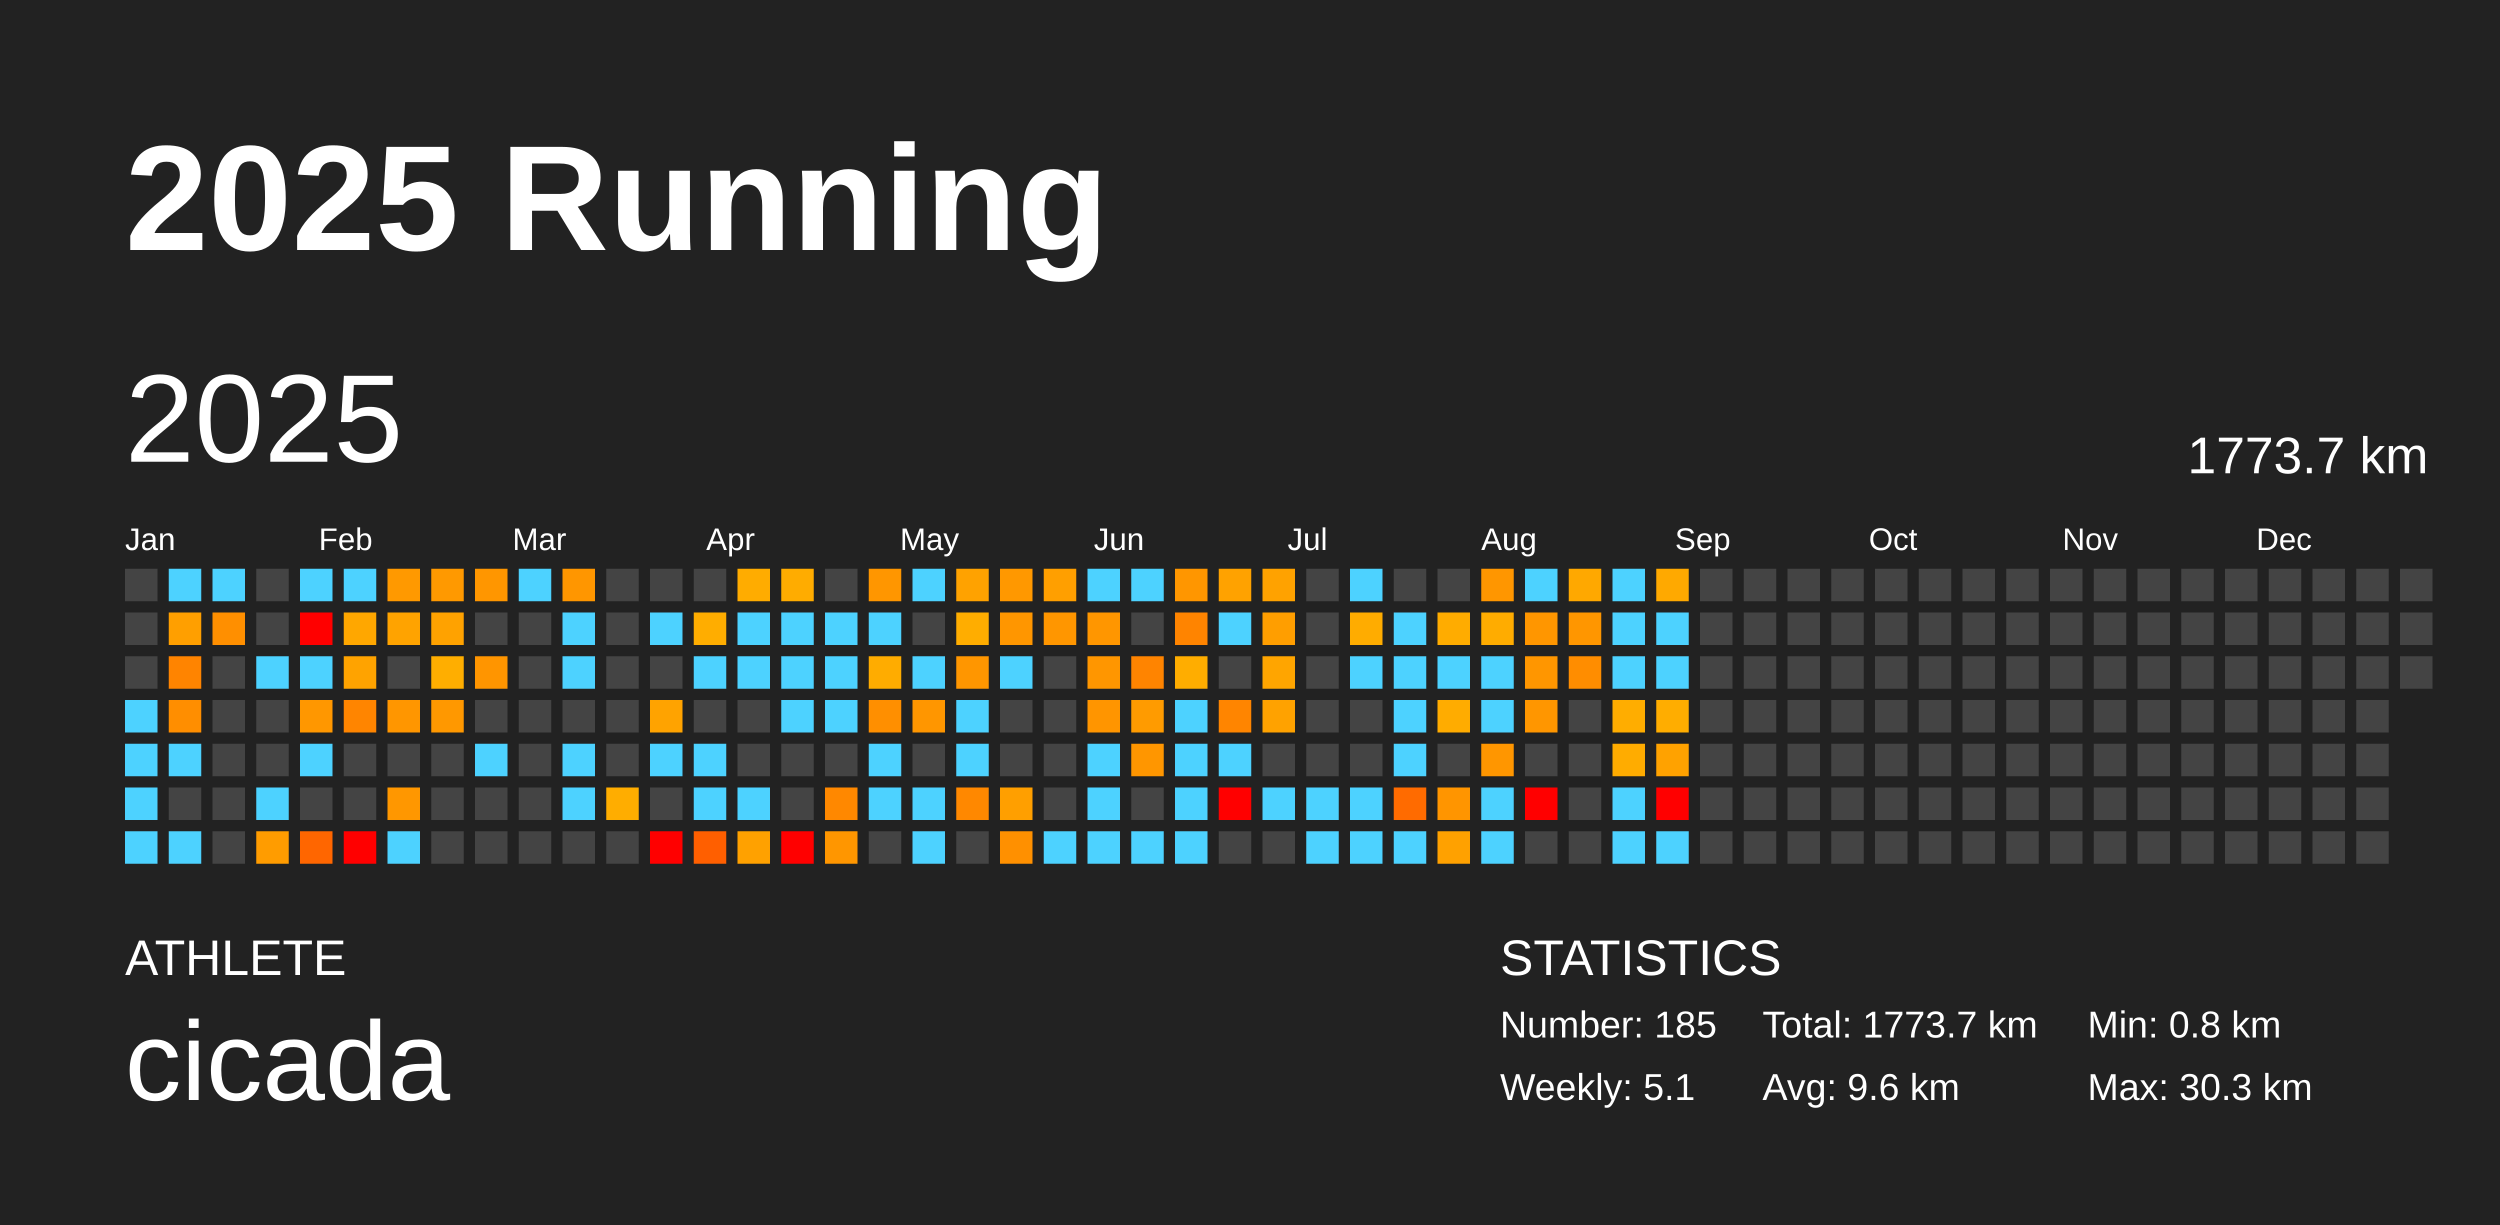
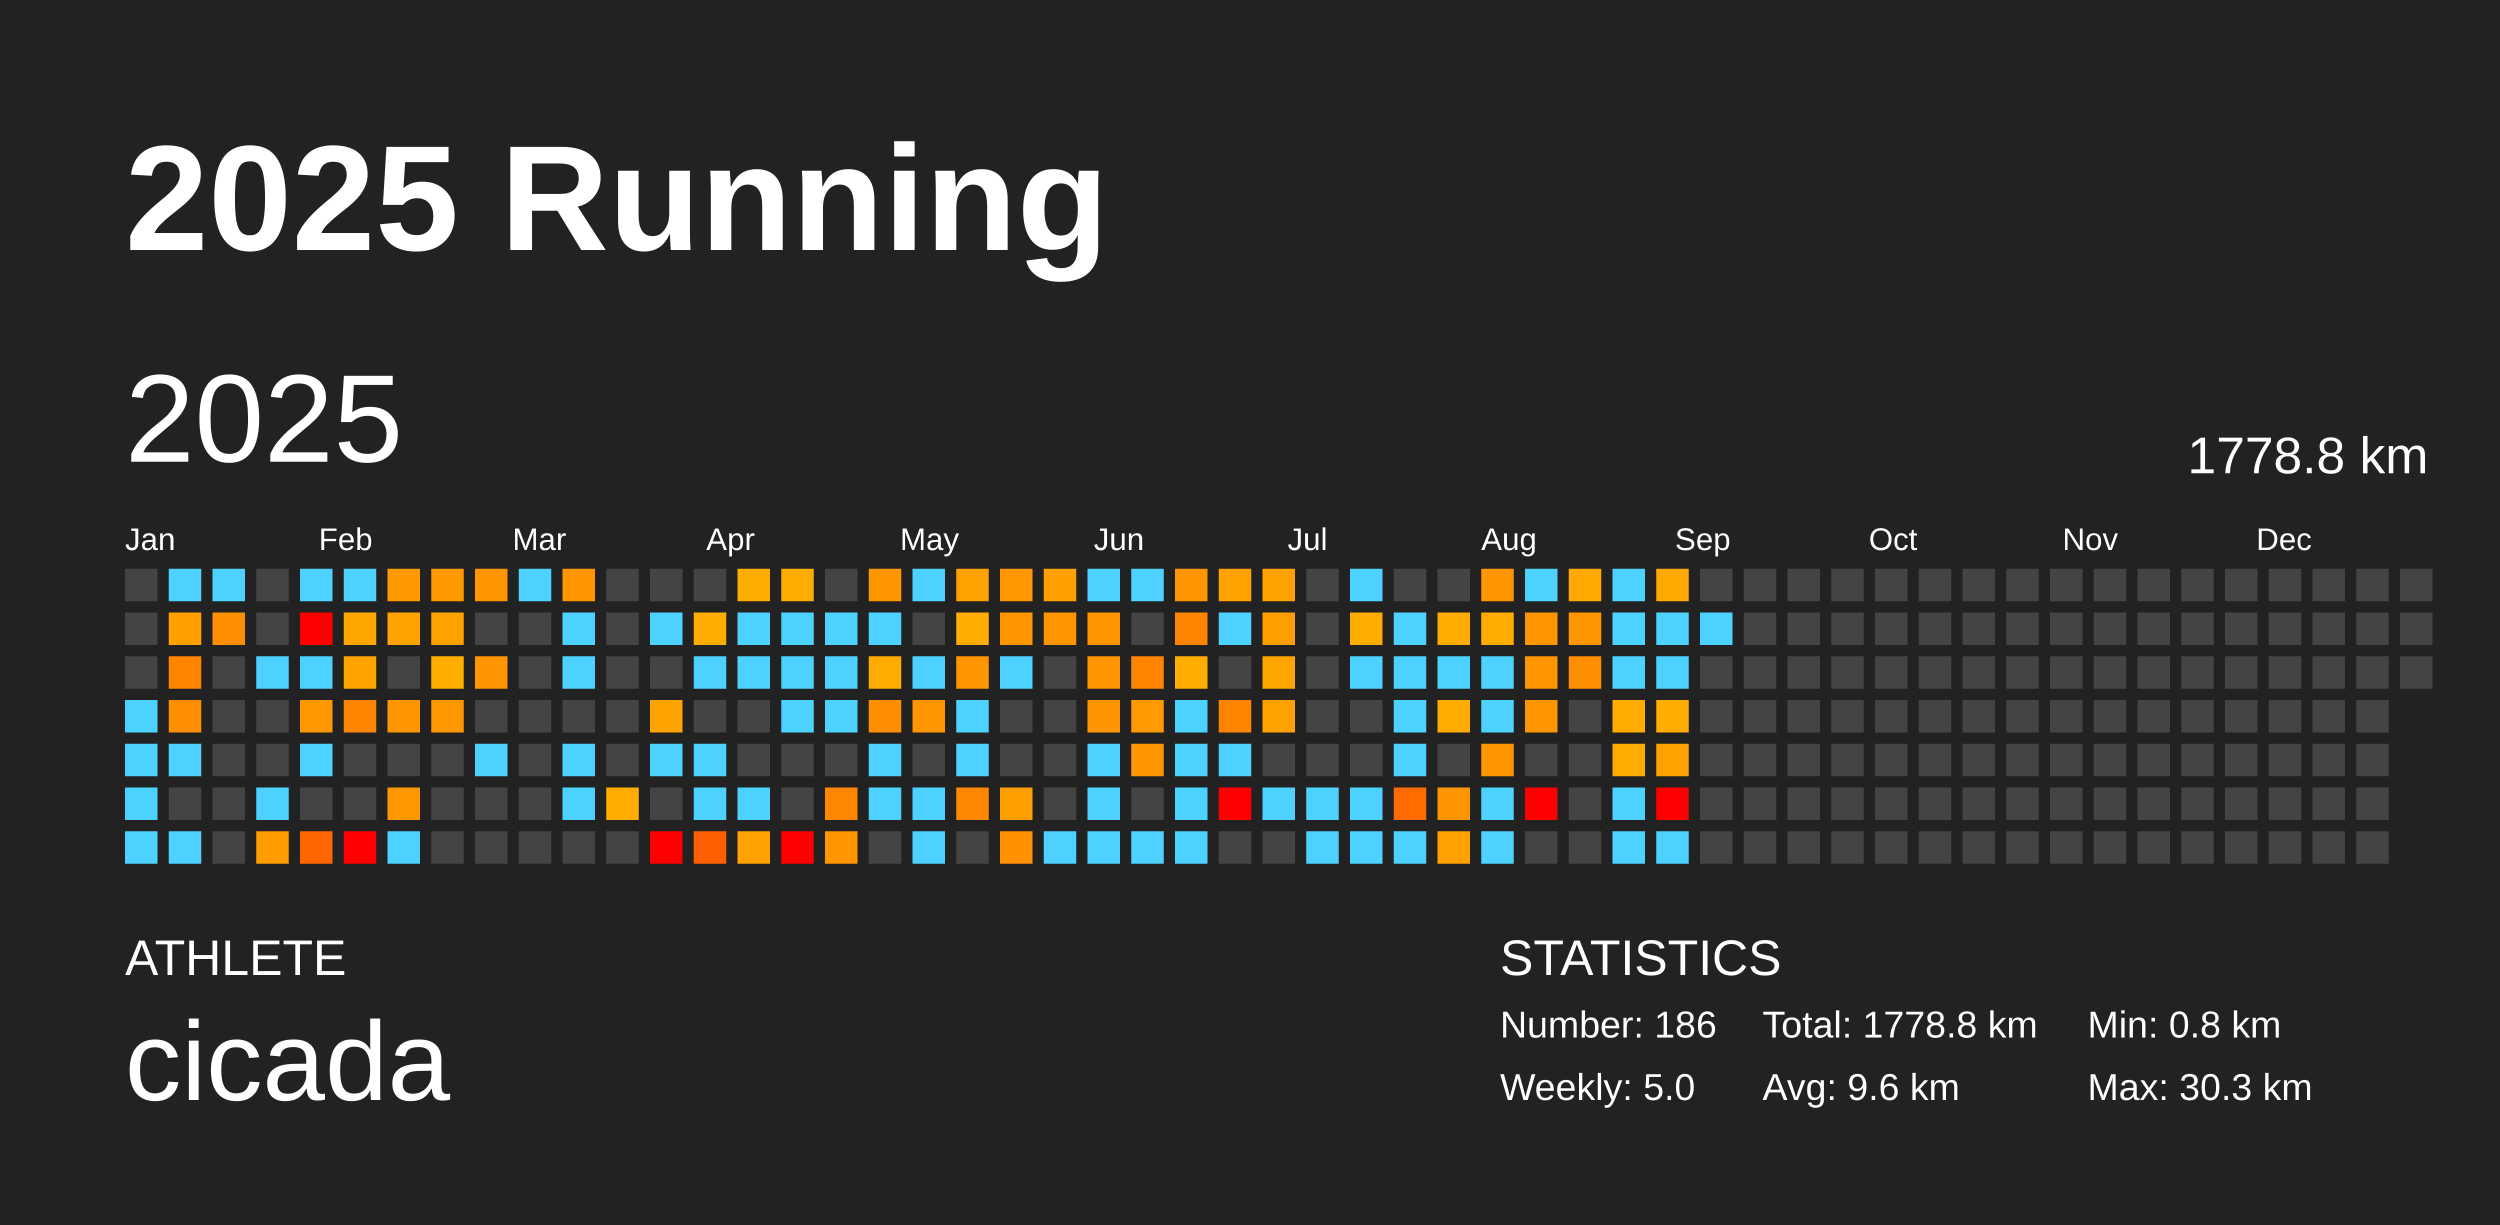
<svg xmlns="http://www.w3.org/2000/svg" baseProfile="full" height="98mm" version="1.1" viewBox="0,0,200,98" width="200mm">
  <defs />
  <rect fill="#222222" height="98" width="200" x="0" y="0" />
  <text fill="#FFFFFF" style="font-size:12px; font-family:Arial; font-weight:bold;" x="10" y="20">2025 Running</text>
  <text fill="#FFFFFF" style="font-size:4px; font-family:Arial" x="10" y="78">ATHLETE</text>
  <text fill="#FFFFFF" style="font-size:9px; font-family:Arial" x="10" y="88">cicada</text>
  <text fill="#FFFFFF" style="font-size:4px; font-family:Arial" x="120" y="78">STATISTICS</text>
-   <text fill="#FFFFFF" style="font-size:3px; font-family:Arial" x="120" y="83">Number: 185</text>
-   <text fill="#FFFFFF" style="font-size:3px; font-family:Arial" x="120" y="88">Weekly: 5.1</text>
-   <text fill="#FFFFFF" style="font-size:3px; font-family:Arial" x="141" y="83">Total: 1773.7 km</text>
+   <text fill="#FFFFFF" style="font-size:3px; font-family:Arial" x="120" y="83">Number: 186</text>
+   <text fill="#FFFFFF" style="font-size:3px; font-family:Arial" x="120" y="88">Weekly: 5.0</text>
+   <text fill="#FFFFFF" style="font-size:3px; font-family:Arial" x="141" y="83">Total: 1778.8 km</text>
  <text fill="#FFFFFF" style="font-size:3px; font-family:Arial" x="141" y="88">Avg: 9.6 km</text>
  <text fill="#FFFFFF" style="font-size:3px; font-family:Arial" x="167" y="83">Min: 0.8 km</text>
  <text fill="#FFFFFF" style="font-size:3px; font-family:Arial" x="167" y="88">Max: 30.3 km</text>
  <text dominant-baseline="hanging" fill="#FFFFFF" style="font-size:10.0px; font-family:Arial;" x="10" y="30">2025</text>
-   <text dominant-baseline="hanging" fill="#FFFFFF" style="font-size:4.125px; font-family:Arial;" x="175" y="35">1773.7 km</text>
+   <text dominant-baseline="hanging" fill="#FFFFFF" style="font-size:4.125px; font-family:Arial;" x="175" y="35">1778.8 km</text>
  <text fill="#FFFFFF" style="font-size:2.5px; font-family:Arial" x="10.0" y="44">Jan</text>
  <text fill="#FFFFFF" style="font-size:2.5px; font-family:Arial" x="25.5" y="44">Feb</text>
  <text fill="#FFFFFF" style="font-size:2.5px; font-family:Arial" x="41.0" y="44">Mar</text>
  <text fill="#FFFFFF" style="font-size:2.5px; font-family:Arial" x="56.5" y="44">Apr</text>
  <text fill="#FFFFFF" style="font-size:2.5px; font-family:Arial" x="72.0" y="44">May</text>
  <text fill="#FFFFFF" style="font-size:2.5px; font-family:Arial" x="87.5" y="44">Jun</text>
  <text fill="#FFFFFF" style="font-size:2.5px; font-family:Arial" x="103.0" y="44">Jul</text>
  <text fill="#FFFFFF" style="font-size:2.5px; font-family:Arial" x="118.5" y="44">Aug</text>
  <text fill="#FFFFFF" style="font-size:2.5px; font-family:Arial" x="134.0" y="44">Sep</text>
  <text fill="#FFFFFF" style="font-size:2.5px; font-family:Arial" x="149.5" y="44">Oct</text>
  <text fill="#FFFFFF" style="font-size:2.5px; font-family:Arial" x="165.0" y="44">Nov</text>
  <text fill="#FFFFFF" style="font-size:2.5px; font-family:Arial" x="180.5" y="44">Dec</text>
  <rect fill="#444444" height="2.6" width="2.6" x="10.0" y="45.5" />
  <rect fill="#444444" height="2.6" width="2.6" x="10.0" y="49.0" />
  <rect fill="#444444" height="2.6" width="2.6" x="10.0" y="52.5" />
  <rect fill="#4dd2ff" height="2.6" width="2.6" x="10.0" y="56.0" />
  <rect fill="#4dd2ff" height="2.6" width="2.6" x="10.0" y="59.5" />
  <rect fill="#4dd2ff" height="2.6" width="2.6" x="10.0" y="63.0" />
  <rect fill="#4dd2ff" height="2.6" width="2.6" x="10.0" y="66.5" />
  <rect fill="#4dd2ff" height="2.6" width="2.6" x="13.5" y="45.5" />
  <rect fill="#ff9f00" height="2.6" width="2.6" x="13.5" y="49.0" />
  <rect fill="#ff8400" height="2.6" width="2.6" x="13.5" y="52.5" />
  <rect fill="#ff8e00" height="2.6" width="2.6" x="13.5" y="56.0" />
  <rect fill="#4dd2ff" height="2.6" width="2.6" x="13.5" y="59.5" />
  <rect fill="#444444" height="2.6" width="2.6" x="13.5" y="63.0" />
  <rect fill="#4dd2ff" height="2.6" width="2.6" x="13.5" y="66.5" />
  <rect fill="#4dd2ff" height="2.6" width="2.6" x="17.0" y="45.5" />
  <rect fill="#ff8f00" height="2.6" width="2.6" x="17.0" y="49.0" />
  <rect fill="#444444" height="2.6" width="2.6" x="17.0" y="52.5" />
  <rect fill="#444444" height="2.6" width="2.6" x="17.0" y="56.0" />
  <rect fill="#444444" height="2.6" width="2.6" x="17.0" y="59.5" />
  <rect fill="#444444" height="2.6" width="2.6" x="17.0" y="63.0" />
  <rect fill="#444444" height="2.6" width="2.6" x="17.0" y="66.5" />
  <rect fill="#444444" height="2.6" width="2.6" x="20.5" y="45.5" />
  <rect fill="#444444" height="2.6" width="2.6" x="20.5" y="49.0" />
  <rect fill="#4dd2ff" height="2.6" width="2.6" x="20.5" y="52.5" />
  <rect fill="#444444" height="2.6" width="2.6" x="20.5" y="56.0" />
  <rect fill="#444444" height="2.6" width="2.6" x="20.5" y="59.5" />
  <rect fill="#4dd2ff" height="2.6" width="2.6" x="20.5" y="63.0" />
  <rect fill="#ff9c00" height="2.6" width="2.6" x="20.5" y="66.5" />
  <rect fill="#4dd2ff" height="2.6" width="2.6" x="24.0" y="45.5" />
  <rect fill="red" height="2.6" width="2.6" x="24.0" y="49.0" />
  <rect fill="#4dd2ff" height="2.6" width="2.6" x="24.0" y="52.5" />
  <rect fill="#ff9700" height="2.6" width="2.6" x="24.0" y="56.0" />
  <rect fill="#4dd2ff" height="2.6" width="2.6" x="24.0" y="59.5" />
  <rect fill="#444444" height="2.6" width="2.6" x="24.0" y="63.0" />
  <rect fill="#ff6600" height="2.6" width="2.6" x="24.0" y="66.5" />
  <rect fill="#4dd2ff" height="2.6" width="2.6" x="27.5" y="45.5" />
  <rect fill="#ffa700" height="2.6" width="2.6" x="27.5" y="49.0" />
  <rect fill="#ffa300" height="2.6" width="2.6" x="27.5" y="52.5" />
  <rect fill="#ff8500" height="2.6" width="2.6" x="27.5" y="56.0" />
  <rect fill="#444444" height="2.6" width="2.6" x="27.5" y="59.5" />
  <rect fill="#444444" height="2.6" width="2.6" x="27.5" y="63.0" />
  <rect fill="red" height="2.6" width="2.6" x="27.5" y="66.5" />
  <rect fill="#ff9900" height="2.6" width="2.6" x="31.0" y="45.5" />
  <rect fill="#ffa300" height="2.6" width="2.6" x="31.0" y="49.0" />
  <rect fill="#444444" height="2.6" width="2.6" x="31.0" y="52.5" />
  <rect fill="#ff9600" height="2.6" width="2.6" x="31.0" y="56.0" />
  <rect fill="#444444" height="2.6" width="2.6" x="31.0" y="59.5" />
  <rect fill="#ff9700" height="2.6" width="2.6" x="31.0" y="63.0" />
  <rect fill="#4dd2ff" height="2.6" width="2.6" x="31.0" y="66.5" />
  <rect fill="#ff9900" height="2.6" width="2.6" x="34.5" y="45.5" />
  <rect fill="#ffa200" height="2.6" width="2.6" x="34.5" y="49.0" />
  <rect fill="#ffae00" height="2.6" width="2.6" x="34.5" y="52.5" />
  <rect fill="#ff9800" height="2.6" width="2.6" x="34.5" y="56.0" />
  <rect fill="#444444" height="2.6" width="2.6" x="34.5" y="59.5" />
  <rect fill="#444444" height="2.6" width="2.6" x="34.5" y="63.0" />
  <rect fill="#444444" height="2.6" width="2.6" x="34.5" y="66.5" />
  <rect fill="#ff9600" height="2.6" width="2.6" x="38.0" y="45.5" />
  <rect fill="#444444" height="2.6" width="2.6" x="38.0" y="49.0" />
  <rect fill="#ff9500" height="2.6" width="2.6" x="38.0" y="52.5" />
  <rect fill="#444444" height="2.6" width="2.6" x="38.0" y="56.0" />
  <rect fill="#4dd2ff" height="2.6" width="2.6" x="38.0" y="59.5" />
  <rect fill="#444444" height="2.6" width="2.6" x="38.0" y="63.0" />
  <rect fill="#444444" height="2.6" width="2.6" x="38.0" y="66.5" />
  <rect fill="#4dd2ff" height="2.6" width="2.6" x="41.5" y="45.5" />
  <rect fill="#444444" height="2.6" width="2.6" x="41.5" y="49.0" />
  <rect fill="#444444" height="2.6" width="2.6" x="41.5" y="52.5" />
  <rect fill="#444444" height="2.6" width="2.6" x="41.5" y="56.0" />
  <rect fill="#444444" height="2.6" width="2.6" x="41.5" y="59.5" />
  <rect fill="#444444" height="2.6" width="2.6" x="41.5" y="63.0" />
  <rect fill="#444444" height="2.6" width="2.6" x="41.5" y="66.5" />
  <rect fill="#ff9600" height="2.6" width="2.6" x="45.0" y="45.5" />
  <rect fill="#4dd2ff" height="2.6" width="2.6" x="45.0" y="49.0" />
  <rect fill="#4dd2ff" height="2.6" width="2.6" x="45.0" y="52.5" />
  <rect fill="#444444" height="2.6" width="2.6" x="45.0" y="56.0" />
  <rect fill="#4dd2ff" height="2.6" width="2.6" x="45.0" y="59.5" />
  <rect fill="#4dd2ff" height="2.6" width="2.6" x="45.0" y="63.0" />
  <rect fill="#444444" height="2.6" width="2.6" x="45.0" y="66.5" />
  <rect fill="#444444" height="2.6" width="2.6" x="48.5" y="45.5" />
  <rect fill="#444444" height="2.6" width="2.6" x="48.5" y="49.0" />
  <rect fill="#444444" height="2.6" width="2.6" x="48.5" y="52.5" />
  <rect fill="#444444" height="2.6" width="2.6" x="48.5" y="56.0" />
  <rect fill="#444444" height="2.6" width="2.6" x="48.5" y="59.5" />
  <rect fill="#ffad00" height="2.6" width="2.6" x="48.5" y="63.0" />
  <rect fill="#444444" height="2.6" width="2.6" x="48.5" y="66.5" />
  <rect fill="#444444" height="2.6" width="2.6" x="52.0" y="45.5" />
  <rect fill="#4dd2ff" height="2.6" width="2.6" x="52.0" y="49.0" />
  <rect fill="#444444" height="2.6" width="2.6" x="52.0" y="52.5" />
  <rect fill="#ffa300" height="2.6" width="2.6" x="52.0" y="56.0" />
  <rect fill="#4dd2ff" height="2.6" width="2.6" x="52.0" y="59.5" />
  <rect fill="#444444" height="2.6" width="2.6" x="52.0" y="63.0" />
  <rect fill="red" height="2.6" width="2.6" x="52.0" y="66.5" />
  <rect fill="#444444" height="2.6" width="2.6" x="55.5" y="45.5" />
  <rect fill="#ffad00" height="2.6" width="2.6" x="55.5" y="49.0" />
  <rect fill="#4dd2ff" height="2.6" width="2.6" x="55.5" y="52.5" />
  <rect fill="#444444" height="2.6" width="2.6" x="55.5" y="56.0" />
  <rect fill="#4dd2ff" height="2.6" width="2.6" x="55.5" y="59.5" />
  <rect fill="#4dd2ff" height="2.6" width="2.6" x="55.5" y="63.0" />
  <rect fill="#ff5f00" height="2.6" width="2.6" x="55.5" y="66.5" />
  <rect fill="#ffac00" height="2.6" width="2.6" x="59.0" y="45.5" />
  <rect fill="#4dd2ff" height="2.6" width="2.6" x="59.0" y="49.0" />
  <rect fill="#4dd2ff" height="2.6" width="2.6" x="59.0" y="52.5" />
  <rect fill="#444444" height="2.6" width="2.6" x="59.0" y="56.0" />
  <rect fill="#444444" height="2.6" width="2.6" x="59.0" y="59.5" />
  <rect fill="#4dd2ff" height="2.6" width="2.6" x="59.0" y="63.0" />
  <rect fill="#ffa100" height="2.6" width="2.6" x="59.0" y="66.5" />
  <rect fill="#ffac00" height="2.6" width="2.6" x="62.5" y="45.5" />
  <rect fill="#4dd2ff" height="2.6" width="2.6" x="62.5" y="49.0" />
  <rect fill="#4dd2ff" height="2.6" width="2.6" x="62.5" y="52.5" />
  <rect fill="#4dd2ff" height="2.6" width="2.6" x="62.5" y="56.0" />
  <rect fill="#444444" height="2.6" width="2.6" x="62.5" y="59.5" />
  <rect fill="#444444" height="2.6" width="2.6" x="62.5" y="63.0" />
  <rect fill="red" height="2.6" width="2.6" x="62.5" y="66.5" />
  <rect fill="#444444" height="2.6" width="2.6" x="66.0" y="45.5" />
  <rect fill="#4dd2ff" height="2.6" width="2.6" x="66.0" y="49.0" />
  <rect fill="#4dd2ff" height="2.6" width="2.6" x="66.0" y="52.5" />
  <rect fill="#4dd2ff" height="2.6" width="2.6" x="66.0" y="56.0" />
  <rect fill="#444444" height="2.6" width="2.6" x="66.0" y="59.5" />
  <rect fill="#ff8800" height="2.6" width="2.6" x="66.0" y="63.0" />
  <rect fill="#ff9600" height="2.6" width="2.6" x="66.0" y="66.5" />
  <rect fill="#ff9600" height="2.6" width="2.6" x="69.5" y="45.5" />
  <rect fill="#4dd2ff" height="2.6" width="2.6" x="69.5" y="49.0" />
  <rect fill="#ffac00" height="2.6" width="2.6" x="69.5" y="52.5" />
  <rect fill="#ff8f00" height="2.6" width="2.6" x="69.5" y="56.0" />
  <rect fill="#4dd2ff" height="2.6" width="2.6" x="69.5" y="59.5" />
  <rect fill="#4dd2ff" height="2.6" width="2.6" x="69.5" y="63.0" />
  <rect fill="#444444" height="2.6" width="2.6" x="69.5" y="66.5" />
  <rect fill="#4dd2ff" height="2.6" width="2.6" x="73.0" y="45.5" />
  <rect fill="#444444" height="2.6" width="2.6" x="73.0" y="49.0" />
  <rect fill="#4dd2ff" height="2.6" width="2.6" x="73.0" y="52.5" />
  <rect fill="#ff9600" height="2.6" width="2.6" x="73.0" y="56.0" />
  <rect fill="#444444" height="2.6" width="2.6" x="73.0" y="59.5" />
  <rect fill="#4dd2ff" height="2.6" width="2.6" x="73.0" y="63.0" />
  <rect fill="#4dd2ff" height="2.6" width="2.6" x="73.0" y="66.5" />
  <rect fill="#ffa200" height="2.6" width="2.6" x="76.5" y="45.5" />
  <rect fill="#ffad00" height="2.6" width="2.6" x="76.5" y="49.0" />
  <rect fill="#ff9600" height="2.6" width="2.6" x="76.5" y="52.5" />
  <rect fill="#4dd2ff" height="2.6" width="2.6" x="76.5" y="56.0" />
  <rect fill="#4dd2ff" height="2.6" width="2.6" x="76.5" y="59.5" />
  <rect fill="#ff8800" height="2.6" width="2.6" x="76.5" y="63.0" />
  <rect fill="#444444" height="2.6" width="2.6" x="76.5" y="66.5" />
  <rect fill="#ff9800" height="2.6" width="2.6" x="80.0" y="45.5" />
  <rect fill="#ff9600" height="2.6" width="2.6" x="80.0" y="49.0" />
  <rect fill="#4dd2ff" height="2.6" width="2.6" x="80.0" y="52.5" />
  <rect fill="#444444" height="2.6" width="2.6" x="80.0" y="56.0" />
  <rect fill="#444444" height="2.6" width="2.6" x="80.0" y="59.5" />
  <rect fill="#ff9f00" height="2.6" width="2.6" x="80.0" y="63.0" />
  <rect fill="#ff9000" height="2.6" width="2.6" x="80.0" y="66.5" />
  <rect fill="#ff9f00" height="2.6" width="2.6" x="83.5" y="45.5" />
  <rect fill="#ff9600" height="2.6" width="2.6" x="83.5" y="49.0" />
  <rect fill="#444444" height="2.6" width="2.6" x="83.5" y="52.5" />
  <rect fill="#444444" height="2.6" width="2.6" x="83.5" y="56.0" />
  <rect fill="#444444" height="2.6" width="2.6" x="83.5" y="59.5" />
  <rect fill="#444444" height="2.6" width="2.6" x="83.5" y="63.0" />
  <rect fill="#4dd2ff" height="2.6" width="2.6" x="83.5" y="66.5" />
  <rect fill="#4dd2ff" height="2.6" width="2.6" x="87.0" y="45.5" />
  <rect fill="#ff9600" height="2.6" width="2.6" x="87.0" y="49.0" />
  <rect fill="#ff9600" height="2.6" width="2.6" x="87.0" y="52.5" />
  <rect fill="#ff9500" height="2.6" width="2.6" x="87.0" y="56.0" />
  <rect fill="#4dd2ff" height="2.6" width="2.6" x="87.0" y="59.5" />
  <rect fill="#4dd2ff" height="2.6" width="2.6" x="87.0" y="63.0" />
  <rect fill="#4dd2ff" height="2.6" width="2.6" x="87.0" y="66.5" />
  <rect fill="#4dd2ff" height="2.6" width="2.6" x="90.5" y="45.5" />
  <rect fill="#444444" height="2.6" width="2.6" x="90.5" y="49.0" />
  <rect fill="#ff8400" height="2.6" width="2.6" x="90.5" y="52.5" />
  <rect fill="#ff9b00" height="2.6" width="2.6" x="90.5" y="56.0" />
  <rect fill="#ff9600" height="2.6" width="2.6" x="90.5" y="59.5" />
  <rect fill="#444444" height="2.6" width="2.6" x="90.5" y="63.0" />
  <rect fill="#4dd2ff" height="2.6" width="2.6" x="90.5" y="66.5" />
  <rect fill="#ff9600" height="2.6" width="2.6" x="94.0" y="45.5" />
  <rect fill="#ff8400" height="2.6" width="2.6" x="94.0" y="49.0" />
  <rect fill="#ffad00" height="2.6" width="2.6" x="94.0" y="52.5" />
  <rect fill="#4dd2ff" height="2.6" width="2.6" x="94.0" y="56.0" />
  <rect fill="#4dd2ff" height="2.6" width="2.6" x="94.0" y="59.5" />
  <rect fill="#4dd2ff" height="2.6" width="2.6" x="94.0" y="63.0" />
  <rect fill="#4dd2ff" height="2.6" width="2.6" x="94.0" y="66.5" />
  <rect fill="#ffa200" height="2.6" width="2.6" x="97.5" y="45.5" />
  <rect fill="#4dd2ff" height="2.6" width="2.6" x="97.5" y="49.0" />
  <rect fill="#444444" height="2.6" width="2.6" x="97.5" y="52.5" />
  <rect fill="#ff8500" height="2.6" width="2.6" x="97.5" y="56.0" />
  <rect fill="#4dd2ff" height="2.6" width="2.6" x="97.5" y="59.5" />
  <rect fill="red" height="2.6" width="2.6" x="97.5" y="63.0" />
  <rect fill="#444444" height="2.6" width="2.6" x="97.5" y="66.5" />
  <rect fill="#ffa200" height="2.6" width="2.6" x="101.0" y="45.5" />
  <rect fill="#ff9e00" height="2.6" width="2.6" x="101.0" y="49.0" />
  <rect fill="#ffa500" height="2.6" width="2.6" x="101.0" y="52.5" />
  <rect fill="#ffa200" height="2.6" width="2.6" x="101.0" y="56.0" />
  <rect fill="#444444" height="2.6" width="2.6" x="101.0" y="59.5" />
  <rect fill="#4dd2ff" height="2.6" width="2.6" x="101.0" y="63.0" />
  <rect fill="#444444" height="2.6" width="2.6" x="101.0" y="66.5" />
  <rect fill="#444444" height="2.6" width="2.6" x="104.5" y="45.5" />
  <rect fill="#444444" height="2.6" width="2.6" x="104.5" y="49.0" />
  <rect fill="#444444" height="2.6" width="2.6" x="104.5" y="52.5" />
  <rect fill="#444444" height="2.6" width="2.6" x="104.5" y="56.0" />
  <rect fill="#444444" height="2.6" width="2.6" x="104.5" y="59.5" />
  <rect fill="#4dd2ff" height="2.6" width="2.6" x="104.5" y="63.0" />
  <rect fill="#4dd2ff" height="2.6" width="2.6" x="104.5" y="66.5" />
  <rect fill="#4dd2ff" height="2.6" width="2.6" x="108.0" y="45.5" />
  <rect fill="#ffac00" height="2.6" width="2.6" x="108.0" y="49.0" />
  <rect fill="#4dd2ff" height="2.6" width="2.6" x="108.0" y="52.5" />
  <rect fill="#444444" height="2.6" width="2.6" x="108.0" y="56.0" />
  <rect fill="#444444" height="2.6" width="2.6" x="108.0" y="59.5" />
  <rect fill="#4dd2ff" height="2.6" width="2.6" x="108.0" y="63.0" />
  <rect fill="#4dd2ff" height="2.6" width="2.6" x="108.0" y="66.5" />
  <rect fill="#444444" height="2.6" width="2.6" x="111.5" y="45.5" />
  <rect fill="#4dd2ff" height="2.6" width="2.6" x="111.5" y="49.0" />
  <rect fill="#4dd2ff" height="2.6" width="2.6" x="111.5" y="52.5" />
  <rect fill="#4dd2ff" height="2.6" width="2.6" x="111.5" y="56.0" />
  <rect fill="#4dd2ff" height="2.6" width="2.6" x="111.5" y="59.5" />
  <rect fill="#ff6b00" height="2.6" width="2.6" x="111.5" y="63.0" />
  <rect fill="#4dd2ff" height="2.6" width="2.6" x="111.5" y="66.5" />
  <rect fill="#444444" height="2.6" width="2.6" x="115.0" y="45.5" />
  <rect fill="#ffac00" height="2.6" width="2.6" x="115.0" y="49.0" />
  <rect fill="#4dd2ff" height="2.6" width="2.6" x="115.0" y="52.5" />
  <rect fill="#ffac00" height="2.6" width="2.6" x="115.0" y="56.0" />
  <rect fill="#444444" height="2.6" width="2.6" x="115.0" y="59.5" />
  <rect fill="#ff9500" height="2.6" width="2.6" x="115.0" y="63.0" />
  <rect fill="#ffa100" height="2.6" width="2.6" x="115.0" y="66.5" />
  <rect fill="#ff9600" height="2.6" width="2.6" x="118.5" y="45.5" />
  <rect fill="#ffac00" height="2.6" width="2.6" x="118.5" y="49.0" />
  <rect fill="#4dd2ff" height="2.6" width="2.6" x="118.5" y="52.5" />
  <rect fill="#4dd2ff" height="2.6" width="2.6" x="118.5" y="56.0" />
  <rect fill="#ff9600" height="2.6" width="2.6" x="118.5" y="59.5" />
  <rect fill="#4dd2ff" height="2.6" width="2.6" x="118.5" y="63.0" />
  <rect fill="#4dd2ff" height="2.6" width="2.6" x="118.5" y="66.5" />
  <rect fill="#4dd2ff" height="2.6" width="2.6" x="122.0" y="45.5" />
  <rect fill="#ff9600" height="2.6" width="2.6" x="122.0" y="49.0" />
  <rect fill="#ff9600" height="2.6" width="2.6" x="122.0" y="52.5" />
  <rect fill="#ff9600" height="2.6" width="2.6" x="122.0" y="56.0" />
  <rect fill="#444444" height="2.6" width="2.6" x="122.0" y="59.5" />
  <rect fill="red" height="2.6" width="2.6" x="122.0" y="63.0" />
  <rect fill="#444444" height="2.6" width="2.6" x="122.0" y="66.5" />
  <rect fill="#ffa800" height="2.6" width="2.6" x="125.5" y="45.5" />
  <rect fill="#ff9600" height="2.6" width="2.6" x="125.5" y="49.0" />
  <rect fill="#ff8d00" height="2.6" width="2.6" x="125.5" y="52.5" />
  <rect fill="#444444" height="2.6" width="2.6" x="125.5" y="56.0" />
  <rect fill="#444444" height="2.6" width="2.6" x="125.5" y="59.5" />
  <rect fill="#444444" height="2.6" width="2.6" x="125.5" y="63.0" />
  <rect fill="#444444" height="2.6" width="2.6" x="125.5" y="66.5" />
  <rect fill="#4dd2ff" height="2.6" width="2.6" x="129.0" y="45.5" />
  <rect fill="#4dd2ff" height="2.6" width="2.6" x="129.0" y="49.0" />
  <rect fill="#4dd2ff" height="2.6" width="2.6" x="129.0" y="52.5" />
  <rect fill="#ffad00" height="2.6" width="2.6" x="129.0" y="56.0" />
  <rect fill="#ffac00" height="2.6" width="2.6" x="129.0" y="59.5" />
  <rect fill="#4dd2ff" height="2.6" width="2.6" x="129.0" y="63.0" />
  <rect fill="#4dd2ff" height="2.6" width="2.6" x="129.0" y="66.5" />
  <rect fill="#ffa900" height="2.6" width="2.6" x="132.5" y="45.5" />
  <rect fill="#4dd2ff" height="2.6" width="2.6" x="132.5" y="49.0" />
  <rect fill="#4dd2ff" height="2.6" width="2.6" x="132.5" y="52.5" />
  <rect fill="#ffad00" height="2.6" width="2.6" x="132.5" y="56.0" />
  <rect fill="#ffa200" height="2.6" width="2.6" x="132.5" y="59.5" />
  <rect fill="red" height="2.6" width="2.6" x="132.5" y="63.0" />
  <rect fill="#4dd2ff" height="2.6" width="2.6" x="132.5" y="66.5" />
  <rect fill="#444444" height="2.6" width="2.6" x="136.0" y="45.5" />
-   <rect fill="#444444" height="2.6" width="2.6" x="136.0" y="49.0" />
+   <rect fill="#4dd2ff" height="2.6" width="2.6" x="136.0" y="49.0" />
  <rect fill="#444444" height="2.6" width="2.6" x="136.0" y="52.5" />
  <rect fill="#444444" height="2.6" width="2.6" x="136.0" y="56.0" />
  <rect fill="#444444" height="2.6" width="2.6" x="136.0" y="59.5" />
  <rect fill="#444444" height="2.6" width="2.6" x="136.0" y="63.0" />
  <rect fill="#444444" height="2.6" width="2.6" x="136.0" y="66.5" />
  <rect fill="#444444" height="2.6" width="2.6" x="139.5" y="45.5" />
  <rect fill="#444444" height="2.6" width="2.6" x="139.5" y="49.0" />
  <rect fill="#444444" height="2.6" width="2.6" x="139.5" y="52.5" />
  <rect fill="#444444" height="2.6" width="2.6" x="139.5" y="56.0" />
  <rect fill="#444444" height="2.6" width="2.6" x="139.5" y="59.5" />
  <rect fill="#444444" height="2.6" width="2.6" x="139.5" y="63.0" />
  <rect fill="#444444" height="2.6" width="2.6" x="139.5" y="66.5" />
  <rect fill="#444444" height="2.6" width="2.6" x="143.0" y="45.5" />
  <rect fill="#444444" height="2.6" width="2.6" x="143.0" y="49.0" />
  <rect fill="#444444" height="2.6" width="2.6" x="143.0" y="52.5" />
  <rect fill="#444444" height="2.6" width="2.6" x="143.0" y="56.0" />
  <rect fill="#444444" height="2.6" width="2.6" x="143.0" y="59.5" />
  <rect fill="#444444" height="2.6" width="2.6" x="143.0" y="63.0" />
  <rect fill="#444444" height="2.6" width="2.6" x="143.0" y="66.5" />
  <rect fill="#444444" height="2.6" width="2.6" x="146.5" y="45.5" />
  <rect fill="#444444" height="2.6" width="2.6" x="146.5" y="49.0" />
  <rect fill="#444444" height="2.6" width="2.6" x="146.5" y="52.5" />
  <rect fill="#444444" height="2.6" width="2.6" x="146.5" y="56.0" />
  <rect fill="#444444" height="2.6" width="2.6" x="146.5" y="59.5" />
  <rect fill="#444444" height="2.6" width="2.6" x="146.5" y="63.0" />
  <rect fill="#444444" height="2.6" width="2.6" x="146.5" y="66.5" />
  <rect fill="#444444" height="2.6" width="2.6" x="150.0" y="45.5" />
  <rect fill="#444444" height="2.6" width="2.6" x="150.0" y="49.0" />
  <rect fill="#444444" height="2.6" width="2.6" x="150.0" y="52.5" />
  <rect fill="#444444" height="2.6" width="2.6" x="150.0" y="56.0" />
  <rect fill="#444444" height="2.6" width="2.6" x="150.0" y="59.5" />
  <rect fill="#444444" height="2.6" width="2.6" x="150.0" y="63.0" />
  <rect fill="#444444" height="2.6" width="2.6" x="150.0" y="66.5" />
  <rect fill="#444444" height="2.6" width="2.6" x="153.5" y="45.5" />
  <rect fill="#444444" height="2.6" width="2.6" x="153.5" y="49.0" />
  <rect fill="#444444" height="2.6" width="2.6" x="153.5" y="52.5" />
  <rect fill="#444444" height="2.6" width="2.6" x="153.5" y="56.0" />
  <rect fill="#444444" height="2.6" width="2.6" x="153.5" y="59.5" />
  <rect fill="#444444" height="2.6" width="2.6" x="153.5" y="63.0" />
  <rect fill="#444444" height="2.6" width="2.6" x="153.5" y="66.5" />
  <rect fill="#444444" height="2.6" width="2.6" x="157.0" y="45.5" />
  <rect fill="#444444" height="2.6" width="2.6" x="157.0" y="49.0" />
  <rect fill="#444444" height="2.6" width="2.6" x="157.0" y="52.5" />
  <rect fill="#444444" height="2.6" width="2.6" x="157.0" y="56.0" />
  <rect fill="#444444" height="2.6" width="2.6" x="157.0" y="59.5" />
  <rect fill="#444444" height="2.6" width="2.6" x="157.0" y="63.0" />
  <rect fill="#444444" height="2.6" width="2.6" x="157.0" y="66.5" />
  <rect fill="#444444" height="2.6" width="2.6" x="160.5" y="45.5" />
  <rect fill="#444444" height="2.6" width="2.6" x="160.5" y="49.0" />
  <rect fill="#444444" height="2.6" width="2.6" x="160.5" y="52.5" />
  <rect fill="#444444" height="2.6" width="2.6" x="160.5" y="56.0" />
  <rect fill="#444444" height="2.6" width="2.6" x="160.5" y="59.5" />
  <rect fill="#444444" height="2.6" width="2.6" x="160.5" y="63.0" />
  <rect fill="#444444" height="2.6" width="2.6" x="160.5" y="66.5" />
  <rect fill="#444444" height="2.6" width="2.6" x="164.0" y="45.5" />
  <rect fill="#444444" height="2.6" width="2.6" x="164.0" y="49.0" />
  <rect fill="#444444" height="2.6" width="2.6" x="164.0" y="52.5" />
  <rect fill="#444444" height="2.6" width="2.6" x="164.0" y="56.0" />
  <rect fill="#444444" height="2.6" width="2.6" x="164.0" y="59.5" />
  <rect fill="#444444" height="2.6" width="2.6" x="164.0" y="63.0" />
  <rect fill="#444444" height="2.6" width="2.6" x="164.0" y="66.5" />
  <rect fill="#444444" height="2.6" width="2.6" x="167.5" y="45.5" />
  <rect fill="#444444" height="2.6" width="2.6" x="167.5" y="49.0" />
  <rect fill="#444444" height="2.6" width="2.6" x="167.5" y="52.5" />
  <rect fill="#444444" height="2.6" width="2.6" x="167.5" y="56.0" />
  <rect fill="#444444" height="2.6" width="2.6" x="167.5" y="59.5" />
  <rect fill="#444444" height="2.6" width="2.6" x="167.5" y="63.0" />
  <rect fill="#444444" height="2.6" width="2.6" x="167.5" y="66.5" />
  <rect fill="#444444" height="2.6" width="2.6" x="171.0" y="45.5" />
  <rect fill="#444444" height="2.6" width="2.6" x="171.0" y="49.0" />
  <rect fill="#444444" height="2.6" width="2.6" x="171.0" y="52.5" />
  <rect fill="#444444" height="2.6" width="2.6" x="171.0" y="56.0" />
  <rect fill="#444444" height="2.6" width="2.6" x="171.0" y="59.5" />
  <rect fill="#444444" height="2.6" width="2.6" x="171.0" y="63.0" />
  <rect fill="#444444" height="2.6" width="2.6" x="171.0" y="66.5" />
  <rect fill="#444444" height="2.6" width="2.6" x="174.5" y="45.5" />
  <rect fill="#444444" height="2.6" width="2.6" x="174.5" y="49.0" />
  <rect fill="#444444" height="2.6" width="2.6" x="174.5" y="52.5" />
  <rect fill="#444444" height="2.6" width="2.6" x="174.5" y="56.0" />
  <rect fill="#444444" height="2.6" width="2.6" x="174.5" y="59.5" />
  <rect fill="#444444" height="2.6" width="2.6" x="174.5" y="63.0" />
  <rect fill="#444444" height="2.6" width="2.6" x="174.5" y="66.5" />
  <rect fill="#444444" height="2.6" width="2.6" x="178.0" y="45.5" />
  <rect fill="#444444" height="2.6" width="2.6" x="178.0" y="49.0" />
  <rect fill="#444444" height="2.6" width="2.6" x="178.0" y="52.5" />
  <rect fill="#444444" height="2.6" width="2.6" x="178.0" y="56.0" />
  <rect fill="#444444" height="2.6" width="2.6" x="178.0" y="59.5" />
  <rect fill="#444444" height="2.6" width="2.6" x="178.0" y="63.0" />
  <rect fill="#444444" height="2.6" width="2.6" x="178.0" y="66.5" />
  <rect fill="#444444" height="2.6" width="2.6" x="181.5" y="45.5" />
  <rect fill="#444444" height="2.6" width="2.6" x="181.5" y="49.0" />
  <rect fill="#444444" height="2.6" width="2.6" x="181.5" y="52.5" />
  <rect fill="#444444" height="2.6" width="2.6" x="181.5" y="56.0" />
  <rect fill="#444444" height="2.6" width="2.6" x="181.5" y="59.5" />
  <rect fill="#444444" height="2.6" width="2.6" x="181.5" y="63.0" />
  <rect fill="#444444" height="2.6" width="2.6" x="181.5" y="66.5" />
  <rect fill="#444444" height="2.6" width="2.6" x="185.0" y="45.5" />
  <rect fill="#444444" height="2.6" width="2.6" x="185.0" y="49.0" />
  <rect fill="#444444" height="2.6" width="2.6" x="185.0" y="52.5" />
  <rect fill="#444444" height="2.6" width="2.6" x="185.0" y="56.0" />
  <rect fill="#444444" height="2.6" width="2.6" x="185.0" y="59.5" />
  <rect fill="#444444" height="2.6" width="2.6" x="185.0" y="63.0" />
  <rect fill="#444444" height="2.6" width="2.6" x="185.0" y="66.5" />
  <rect fill="#444444" height="2.6" width="2.6" x="188.5" y="45.5" />
  <rect fill="#444444" height="2.6" width="2.6" x="188.5" y="49.0" />
  <rect fill="#444444" height="2.6" width="2.6" x="188.5" y="52.5" />
  <rect fill="#444444" height="2.6" width="2.6" x="188.5" y="56.0" />
  <rect fill="#444444" height="2.6" width="2.6" x="188.5" y="59.5" />
  <rect fill="#444444" height="2.6" width="2.6" x="188.5" y="63.0" />
  <rect fill="#444444" height="2.6" width="2.6" x="188.5" y="66.5" />
  <rect fill="#444444" height="2.6" width="2.6" x="192.0" y="45.5" />
  <rect fill="#444444" height="2.6" width="2.6" x="192.0" y="49.0" />
  <rect fill="#444444" height="2.6" width="2.6" x="192.0" y="52.5" />
</svg>
